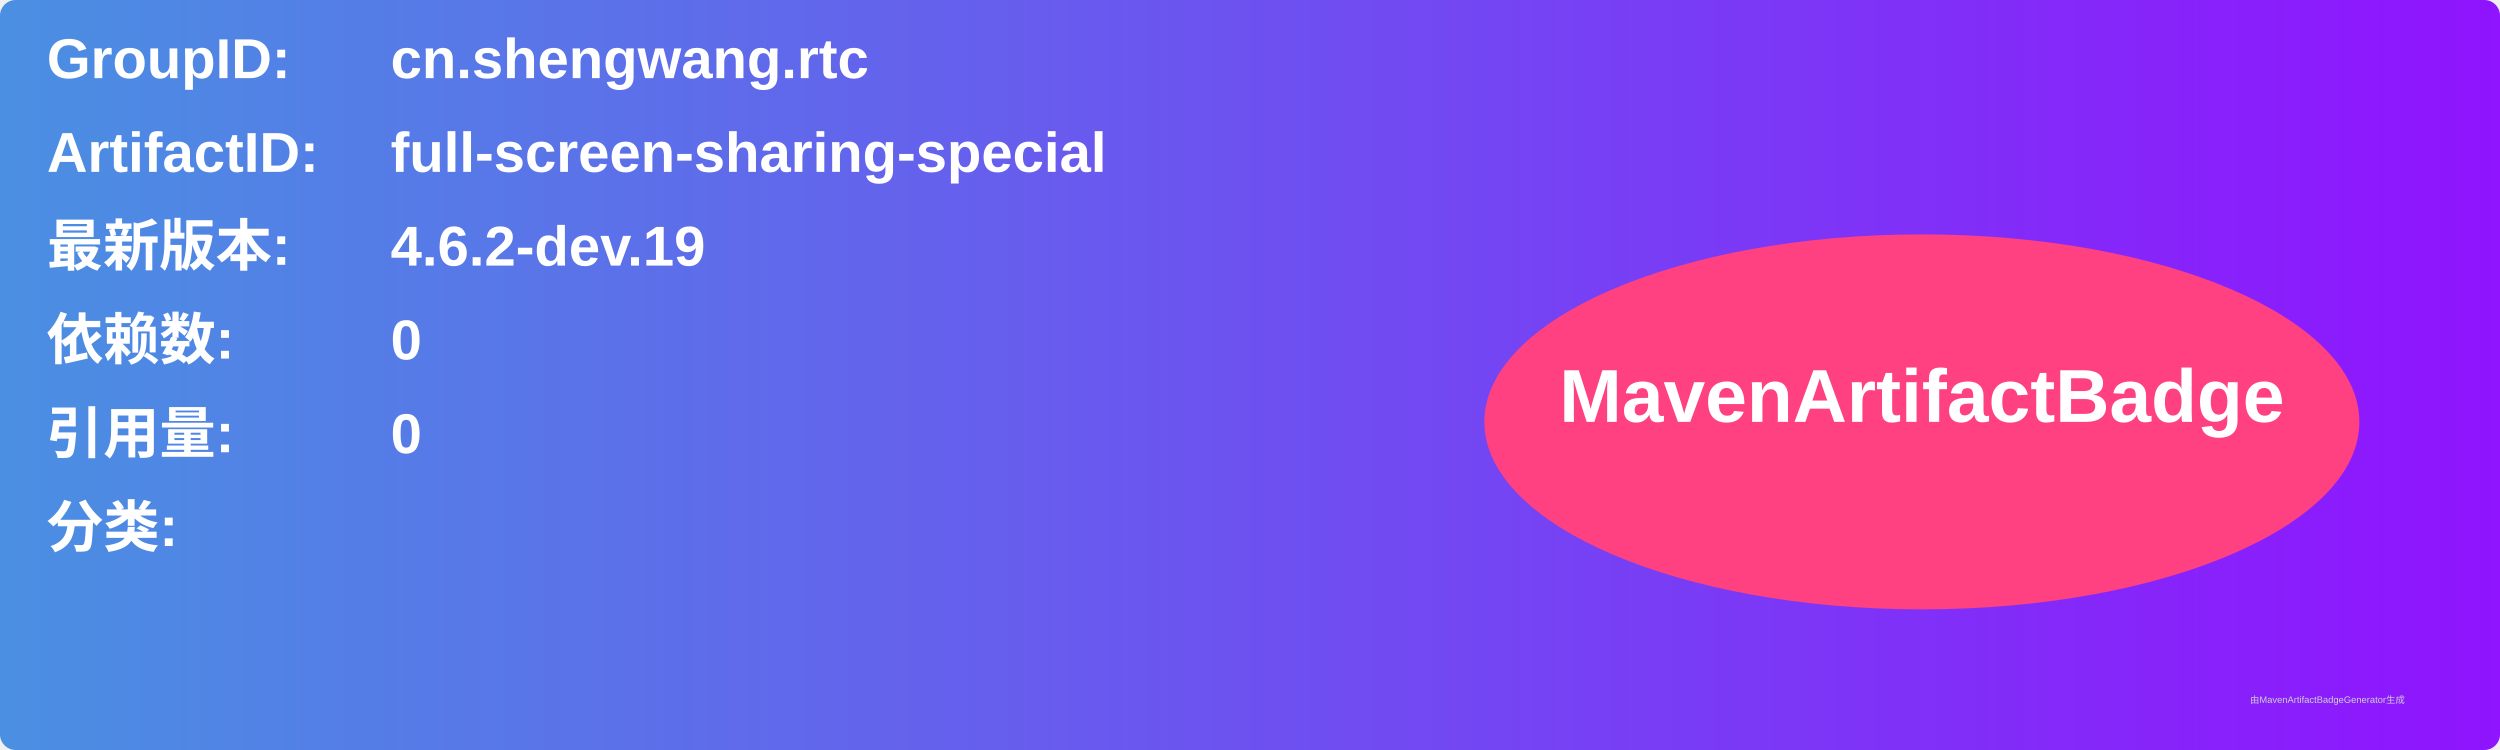
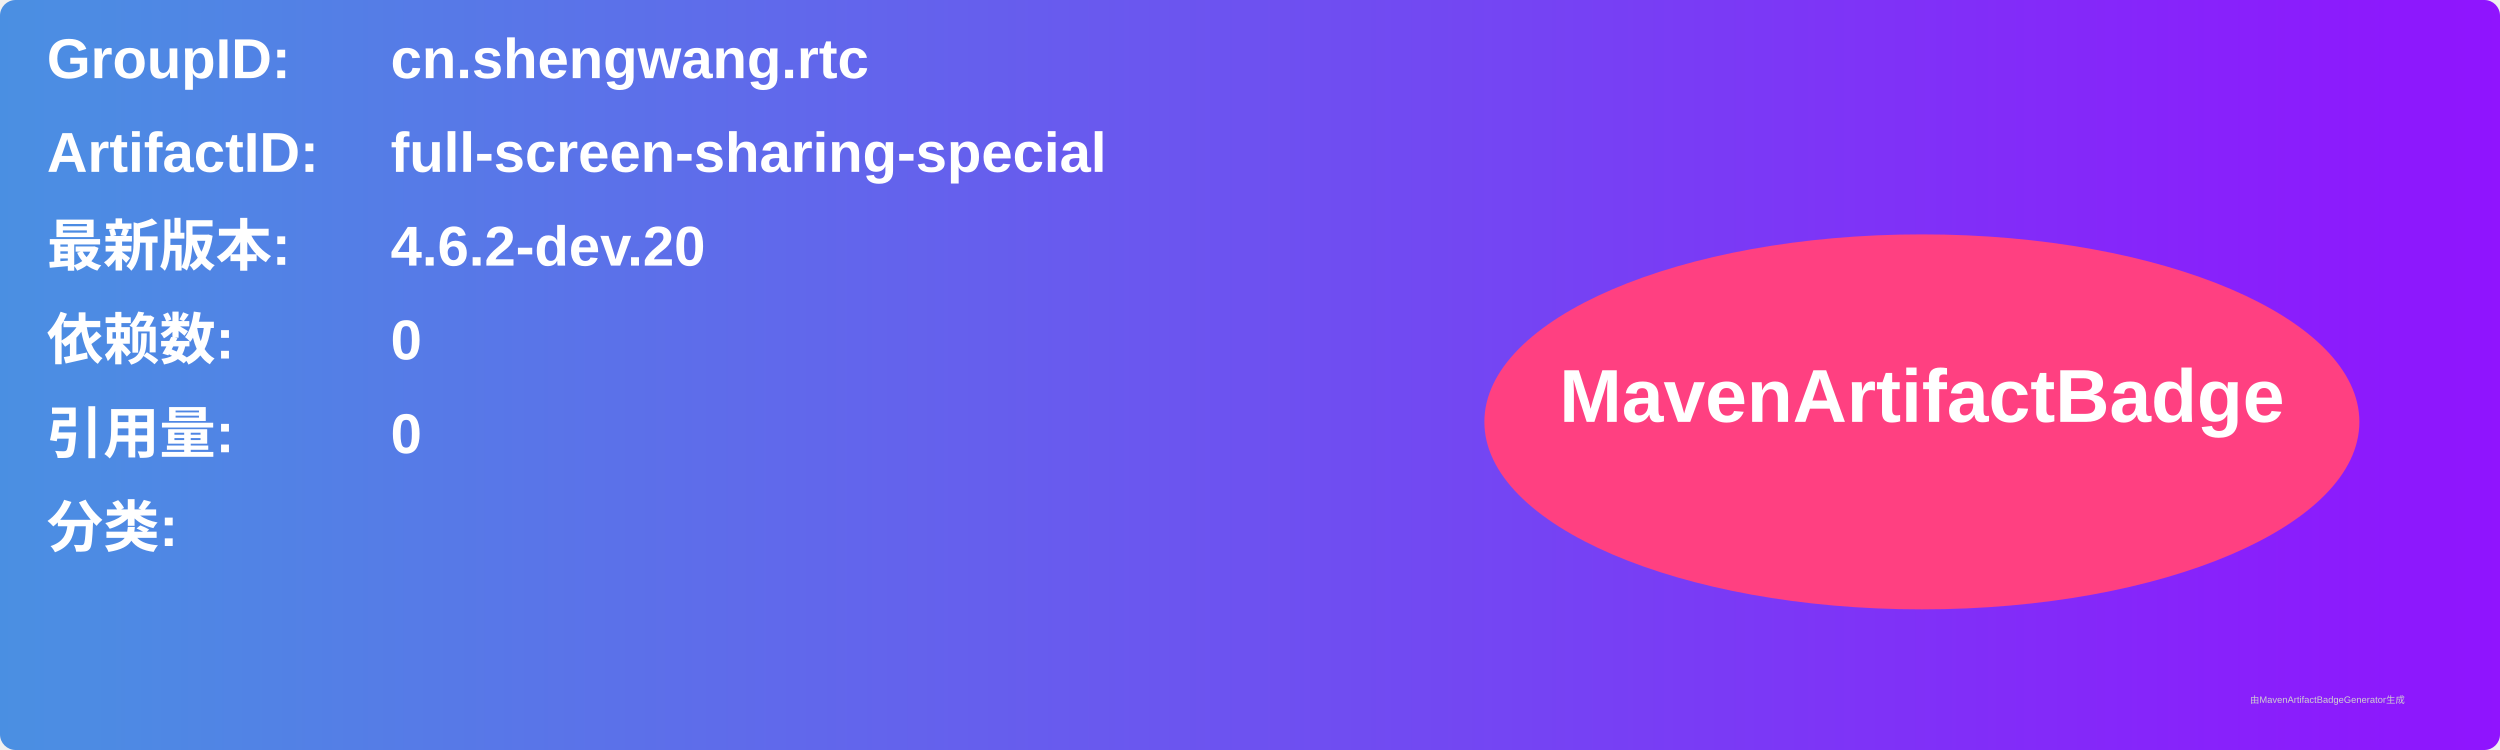
<svg xmlns="http://www.w3.org/2000/svg" width="800" height="240" viewBox="0 0 800 240">
  <linearGradient id="grad" x1="0%" y1="0%" x2="100%" y2="0%">
    <stop offset="0%" stop-color="#4a90e2" />
    <stop offset="100%" stop-color="#9013fe" />
  </linearGradient>
  <rect width="100%" height="100%" rx="5" ry="5" fill="url(#grad)" />
  <g transform="translate(15, 15)">
    <text x="0" y="10" font-family="Arial" font-size="18" fill="white" font-weight="bold" width="260">GroupID:</text>
    <text x="110" y="10" font-family="Arial" font-size="18" fill="white" font-weight="bold" width="460">cn.shengwang.rtc</text>
    <text x="0" y="40" font-family="Arial" font-size="18" fill="white" font-weight="bold" width="260">ArtifactID:</text>
    <text x="110" y="40" font-family="Arial" font-size="18" fill="white" font-weight="bold" width="460">full-screen-sharing-special</text>
    <text x="0" y="70" font-family="Arial" font-size="18" fill="white" font-weight="bold">最新版本:</text>
    <text x="110" y="70" font-family="Arial" font-size="18" fill="white" font-weight="bold">
-       <tspan font-weight="bold">4.6.2-dev.19</tspan>
+       <tspan font-weight="bold">4.6.2-dev.20</tspan>
    </text>
    <text x="0" y="100" font-family="Arial" font-size="18" fill="white" font-weight="bold">依赖数: </text>
    <text x="110" y="100" font-family="Arial" font-size="18" fill="white">
      <tspan font-weight="bold">0</tspan>
    </text>
    <text x="0" y="130" font-family="Arial" font-size="18" fill="white" font-weight="bold">引用量: </text>
    <text x="110" y="130" font-family="Arial" font-size="18" fill="white">
      <tspan font-weight="bold">0</tspan>
    </text>
    <text x="0" y="160" font-family="Arial" font-size="18" fill="white" font-weight="bold">分类:</text>
    <text x="10" y="190" font-family="Arial" font-size="10" fill="white">
      <tspan font-weight="bold" />
    </text>
    <ellipse cx="600" cy="120" rx="140" ry="60" fill="#ff4081" />
    <text x="600" y="120" text-anchor="middle" font-family="Arial" font-size="24" fill="white" font-weight="bold">MavenArtifactBadge</text>
  </g>
  <text x="720" y="225" font-family="Arial" font-size="3" fill="#d0d0d0">由MavenArtifactBadgeGenerator生成</text>
</svg>
